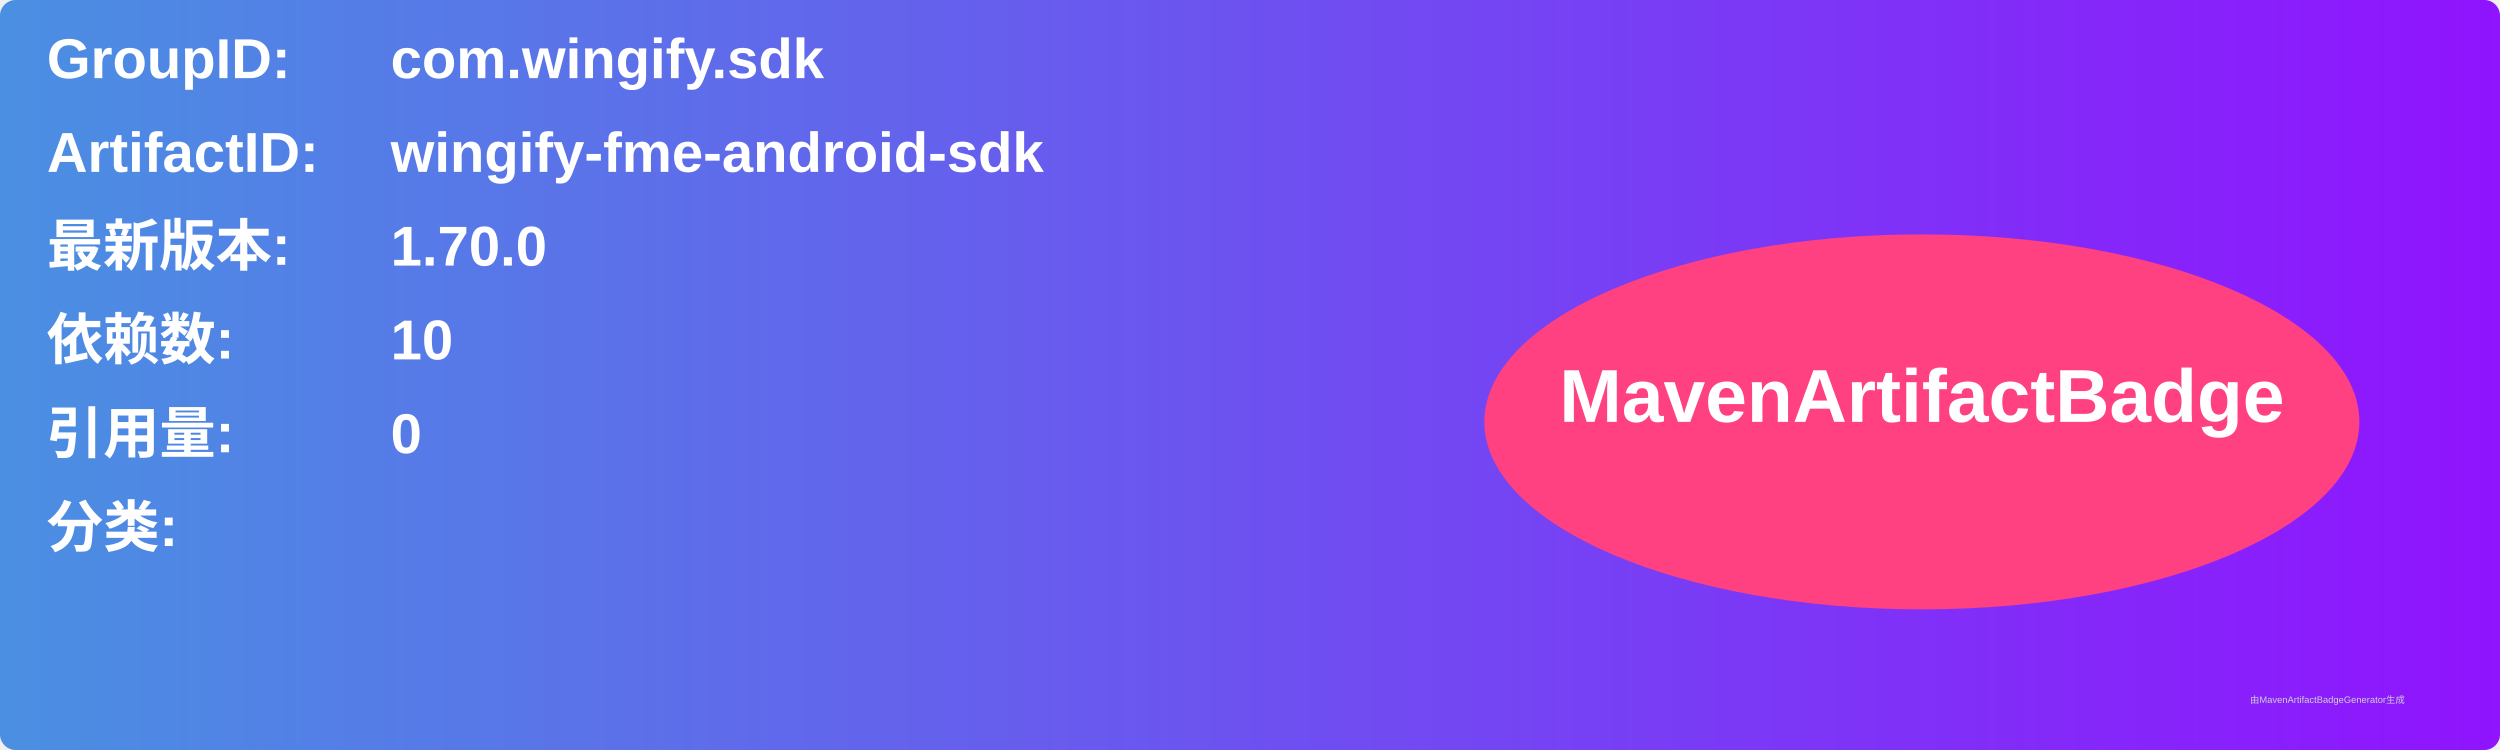
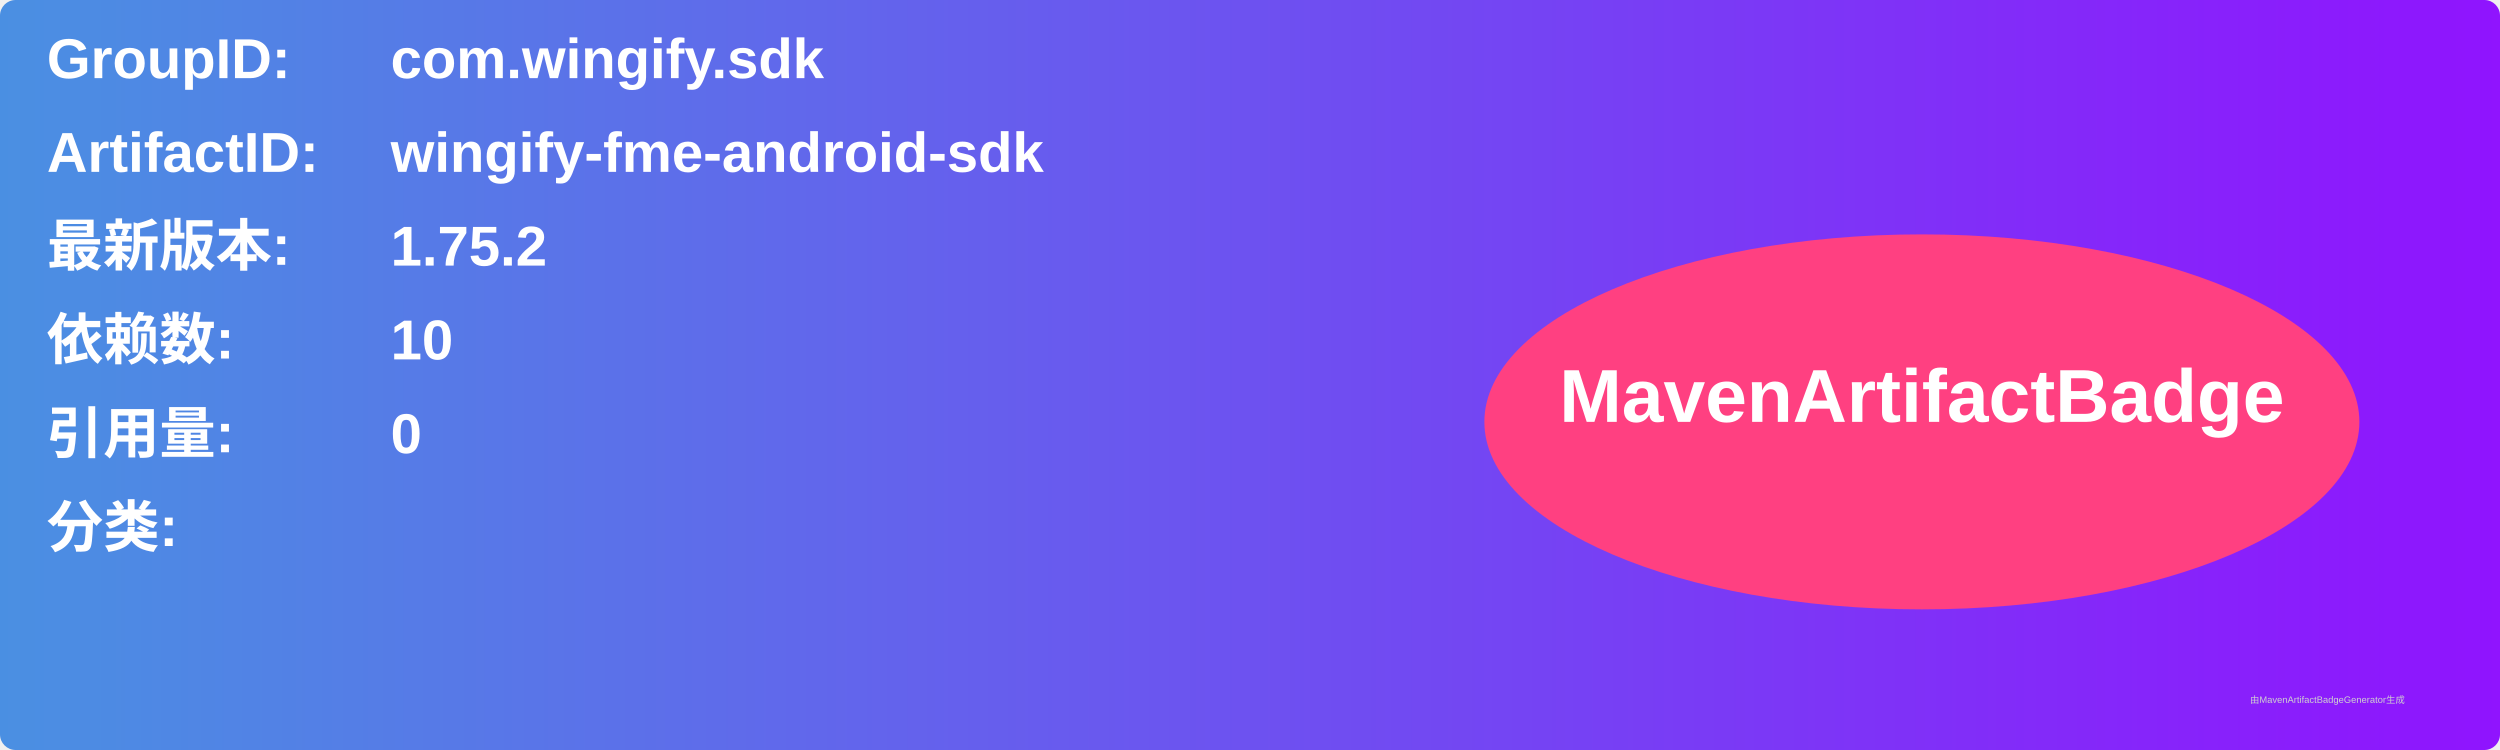
<svg xmlns="http://www.w3.org/2000/svg" width="800" height="240" viewBox="0 0 800 240">
  <linearGradient id="grad" x1="0%" y1="0%" x2="100%" y2="0%">
    <stop offset="0%" stop-color="#4a90e2" />
    <stop offset="100%" stop-color="#9013fe" />
  </linearGradient>
  <rect width="100%" height="100%" rx="5" ry="5" fill="url(#grad)" />
  <g transform="translate(15, 15)">
    <text x="0" y="10" font-family="Arial" font-size="18" fill="white" font-weight="bold" width="260">GroupID:</text>
    <text x="110" y="10" font-family="Arial" font-size="18" fill="white" font-weight="bold" width="460">com.wingify.sdk</text>
    <text x="0" y="40" font-family="Arial" font-size="18" fill="white" font-weight="bold" width="260">ArtifactID:</text>
    <text x="110" y="40" font-family="Arial" font-size="18" fill="white" font-weight="bold" width="460">wingify-fme-android-sdk</text>
    <text x="0" y="70" font-family="Arial" font-size="18" fill="white" font-weight="bold">最新版本:</text>
    <text x="110" y="70" font-family="Arial" font-size="18" fill="white" font-weight="bold">
-       <tspan font-weight="bold">1.70.0</tspan>
+       <tspan font-weight="bold">1.75.2</tspan>
    </text>
    <text x="0" y="100" font-family="Arial" font-size="18" fill="white" font-weight="bold">依赖数: </text>
    <text x="110" y="100" font-family="Arial" font-size="18" fill="white">
      <tspan font-weight="bold">10</tspan>
    </text>
    <text x="0" y="130" font-family="Arial" font-size="18" fill="white" font-weight="bold">引用量: </text>
    <text x="110" y="130" font-family="Arial" font-size="18" fill="white">
      <tspan font-weight="bold">0</tspan>
    </text>
    <text x="0" y="160" font-family="Arial" font-size="18" fill="white" font-weight="bold">分类:</text>
    <text x="10" y="190" font-family="Arial" font-size="10" fill="white">
      <tspan font-weight="bold" />
    </text>
    <ellipse cx="600" cy="120" rx="140" ry="60" fill="#ff4081" />
    <text x="600" y="120" text-anchor="middle" font-family="Arial" font-size="24" fill="white" font-weight="bold">MavenArtifactBadge</text>
  </g>
  <text x="720" y="225" font-family="Arial" font-size="3" fill="#d0d0d0">由MavenArtifactBadgeGenerator生成</text>
</svg>
